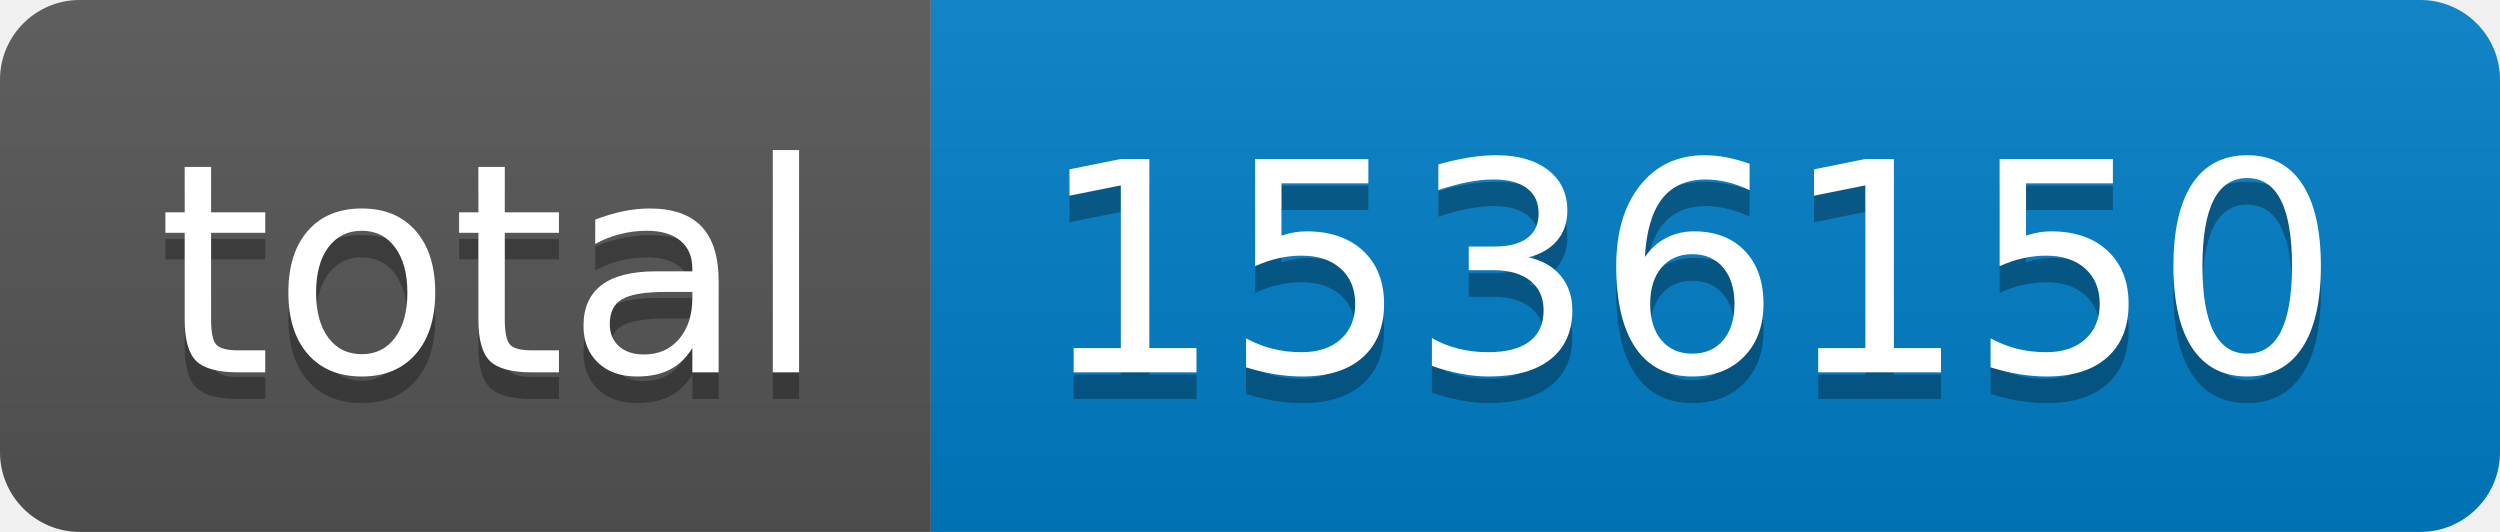
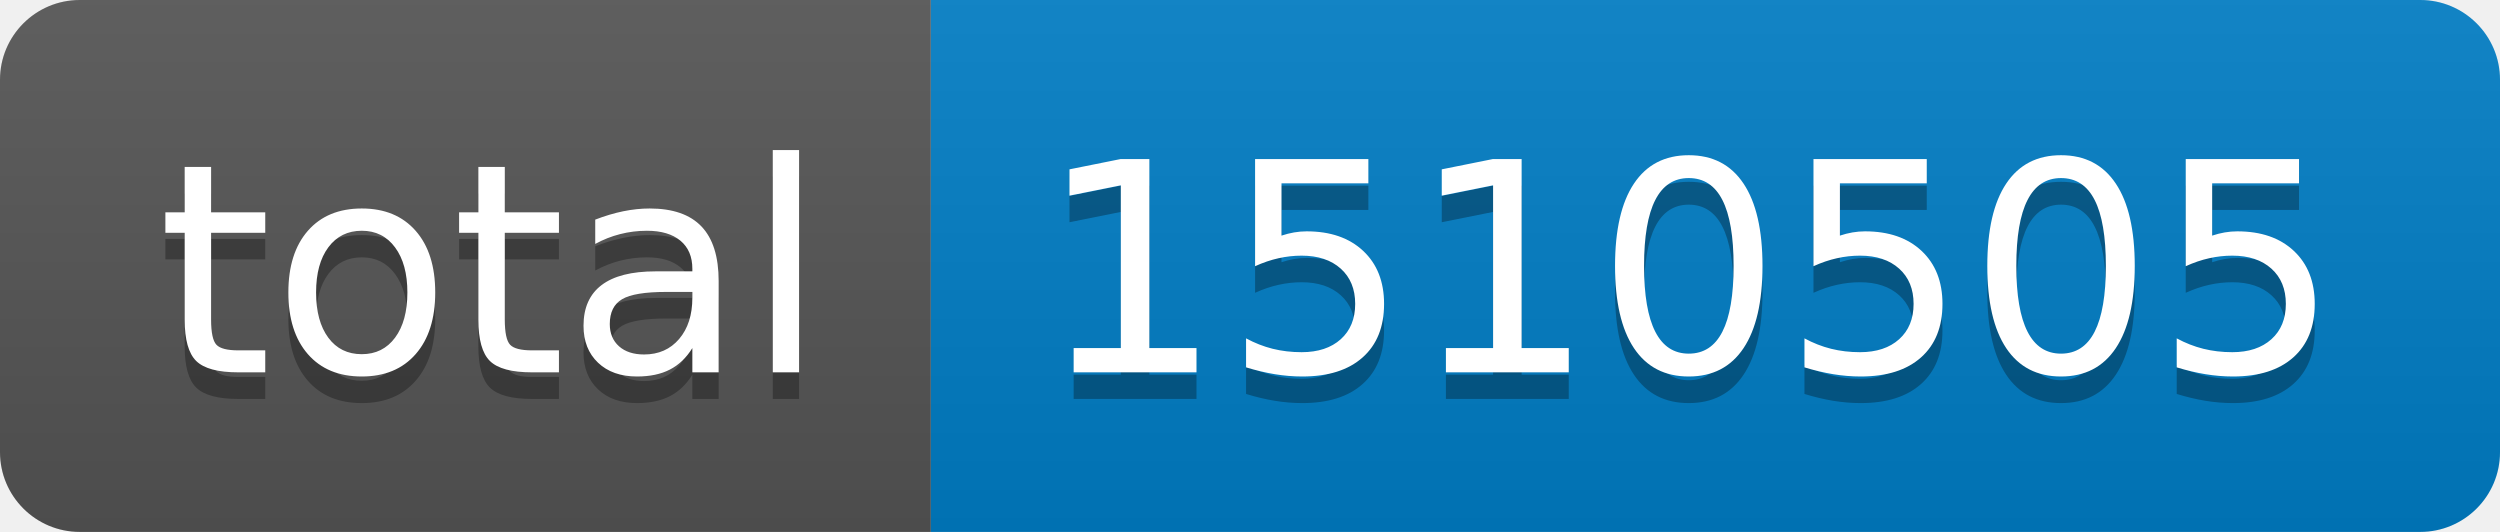
- <svg xmlns="http://www.w3.org/2000/svg" width="94" height="20" role="img" aria-label="total: 1536150">
+ <svg xmlns="http://www.w3.org/2000/svg" width="94" height="20" role="img" aria-label="total: 1510505">
  <linearGradient id="s" x2="0" y2="100%">
    <stop offset="0" stop-color="#bbb" stop-opacity=".1" />
    <stop offset="1" stop-opacity=".1" />
  </linearGradient>
  <clipPath id="r">
    <rect width="94" height="20" rx="3" fill="#fff" />
  </clipPath>
  <g clip-path="url(#r)">
    <rect width="35" height="20" fill="#555" />
    <rect x="35" width="59" height="20" fill="#007ec6" />
    <rect width="94" height="20" fill="url(#s)" />
  </g>
  <g fill="#fff" text-anchor="middle" font-family="Verdana,Geneva,DejaVu Sans,sans-serif" text-rendering="geometricPrecision" font-size="110">
    <text aria-hidden="true" x="185" y="150" fill="#010101" fill-opacity=".3" transform="scale(.1)" textLength="250">total</text>
    <text x="185" y="140" transform="scale(.1)" fill="#fff" textLength="250">total</text>
-     <text aria-hidden="true" x="635" y="150" fill="#010101" fill-opacity=".3" transform="scale(.1)" textLength="490">1536150</text>
-     <text x="635" y="140" transform="scale(.1)" fill="#fff" textLength="490">1536150</text>
+     <text aria-hidden="true" x="635" y="150" fill="#010101" fill-opacity=".3" transform="scale(.1)" textLength="490">1510505</text>
+     <text x="635" y="140" transform="scale(.1)" fill="#fff" textLength="490">1510505</text>
  </g>
</svg>
